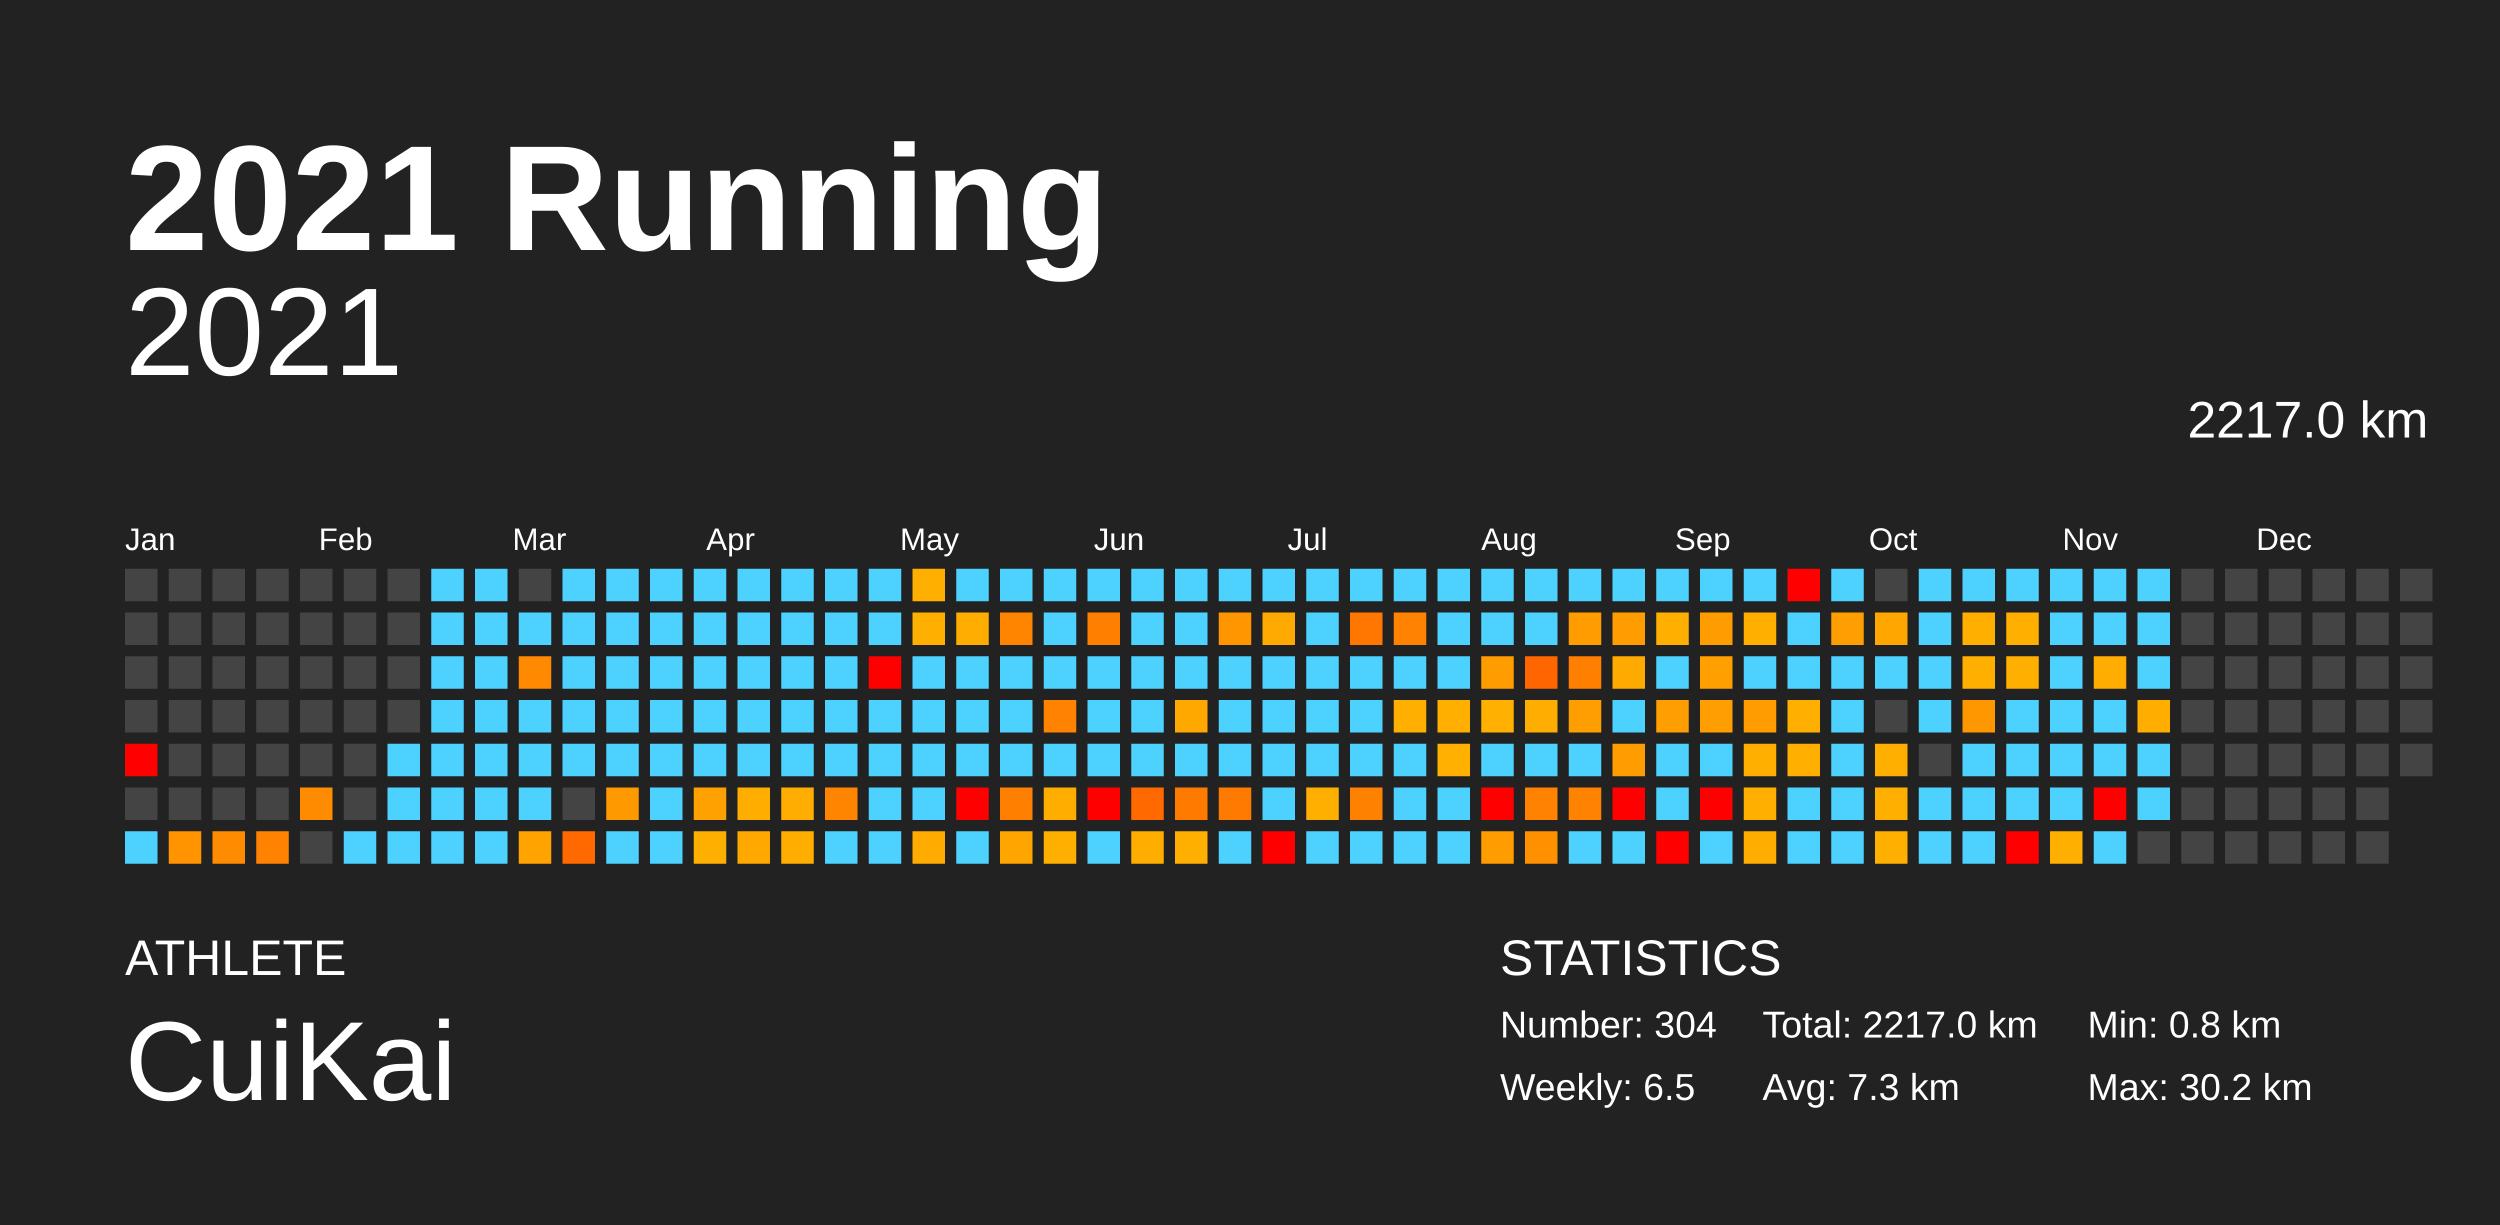
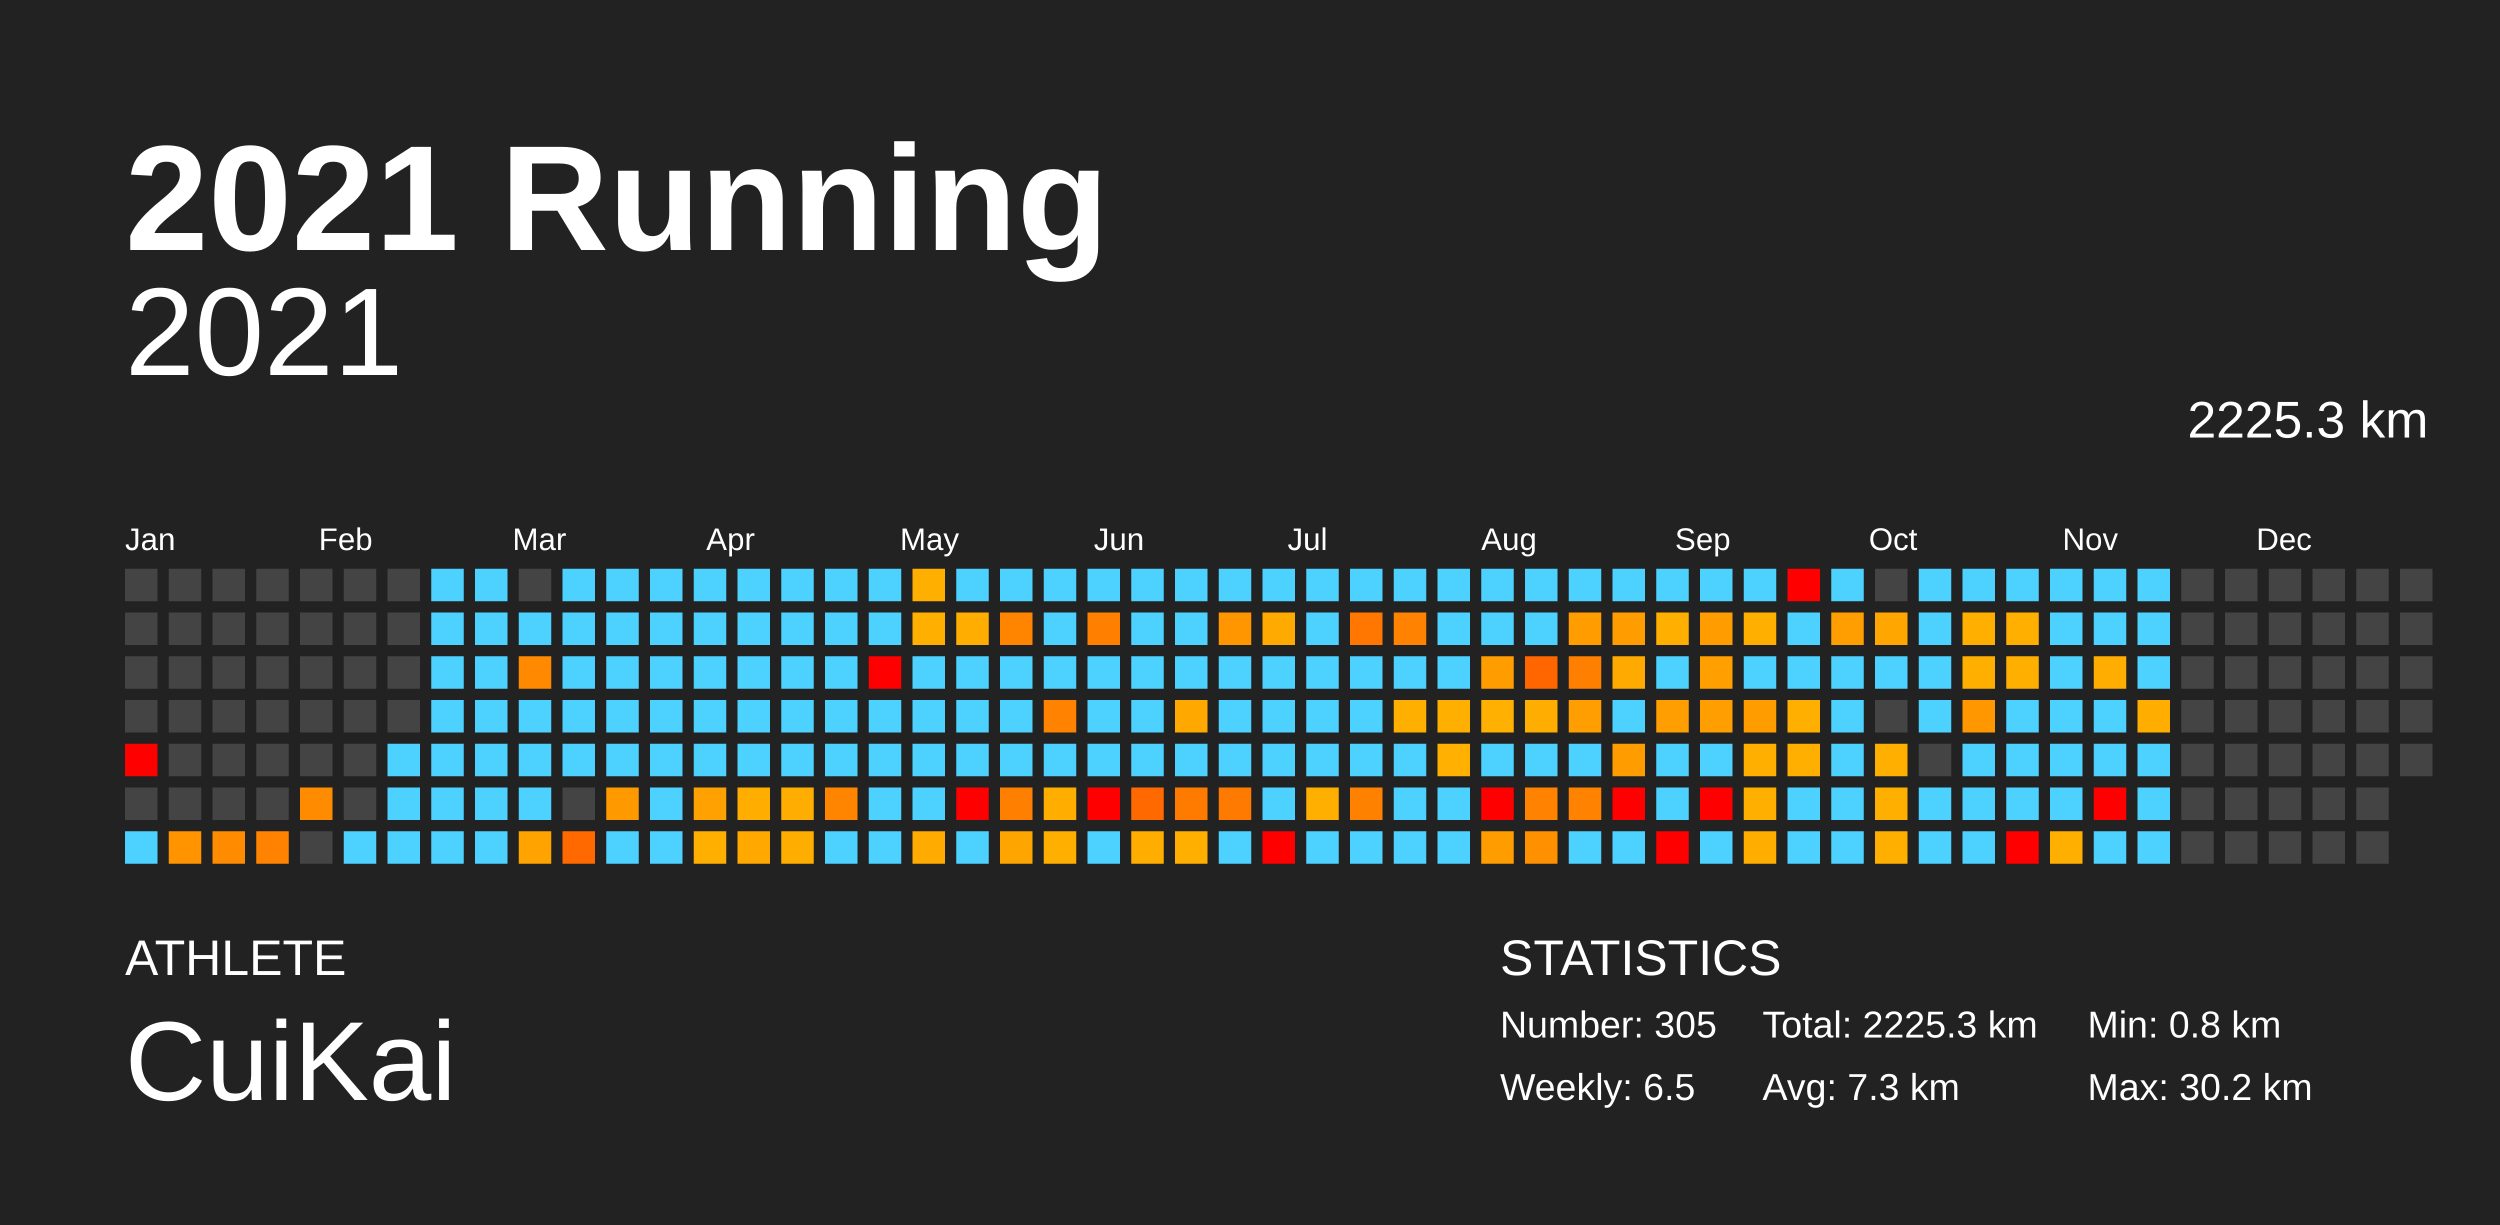
<svg xmlns="http://www.w3.org/2000/svg" baseProfile="full" height="98mm" version="1.1" viewBox="0,0,200,98" width="200mm">
  <defs />
  <rect fill="#222222" height="98" width="200" x="0" y="0" />
  <text fill="#FFFFFF" style="font-size:12px; font-family:Arial; font-weight:bold;" x="10" y="20">2021 Running</text>
  <text fill="#FFFFFF" style="font-size:4px; font-family:Arial" x="10" y="78">ATHLETE</text>
  <text fill="#FFFFFF" style="font-size:9px; font-family:Arial" x="10" y="88">CuiKai</text>
  <text fill="#FFFFFF" style="font-size:4px; font-family:Arial" x="120" y="78">STATISTICS</text>
-   <text fill="#FFFFFF" style="font-size:3px; font-family:Arial" x="120" y="83">Number: 304</text>
+   <text fill="#FFFFFF" style="font-size:3px; font-family:Arial" x="120" y="83">Number: 305</text>
  <text fill="#FFFFFF" style="font-size:3px; font-family:Arial" x="120" y="88">Weekly: 6.5</text>
-   <text fill="#FFFFFF" style="font-size:3px; font-family:Arial" x="141" y="83">Total: 2217.0 km</text>
+   <text fill="#FFFFFF" style="font-size:3px; font-family:Arial" x="141" y="83">Total: 2225.3 km</text>
  <text fill="#FFFFFF" style="font-size:3px; font-family:Arial" x="141" y="88">Avg: 7.3 km</text>
  <text fill="#FFFFFF" style="font-size:3px; font-family:Arial" x="167" y="83">Min: 0.8 km</text>
  <text fill="#FFFFFF" style="font-size:3px; font-family:Arial" x="167" y="88">Max: 30.2 km</text>
  <text alignment-baseline="hanging" fill="#FFFFFF" style="font-size:10.0px; font-family:Arial;" x="10" y="30">2021</text>
-   <text alignment-baseline="hanging" fill="#FFFFFF" style="font-size:4.125px; font-family:Arial;" x="175" y="35">2217.0 km</text>
+   <text alignment-baseline="hanging" fill="#FFFFFF" style="font-size:4.125px; font-family:Arial;" x="175" y="35">2225.3 km</text>
  <text fill="#FFFFFF" style="font-size:2.5px; font-family:Arial" x="10.0" y="44">Jan</text>
  <text fill="#FFFFFF" style="font-size:2.5px; font-family:Arial" x="25.5" y="44">Feb</text>
  <text fill="#FFFFFF" style="font-size:2.5px; font-family:Arial" x="41.0" y="44">Mar</text>
  <text fill="#FFFFFF" style="font-size:2.5px; font-family:Arial" x="56.5" y="44">Apr</text>
  <text fill="#FFFFFF" style="font-size:2.5px; font-family:Arial" x="72.0" y="44">May</text>
  <text fill="#FFFFFF" style="font-size:2.5px; font-family:Arial" x="87.5" y="44">Jun</text>
  <text fill="#FFFFFF" style="font-size:2.5px; font-family:Arial" x="103.0" y="44">Jul</text>
  <text fill="#FFFFFF" style="font-size:2.5px; font-family:Arial" x="118.5" y="44">Aug</text>
  <text fill="#FFFFFF" style="font-size:2.5px; font-family:Arial" x="134.0" y="44">Sep</text>
  <text fill="#FFFFFF" style="font-size:2.5px; font-family:Arial" x="149.5" y="44">Oct</text>
  <text fill="#FFFFFF" style="font-size:2.5px; font-family:Arial" x="165.0" y="44">Nov</text>
  <text fill="#FFFFFF" style="font-size:2.5px; font-family:Arial" x="180.5" y="44">Dec</text>
  <rect fill="#444444" height="2.6" width="2.6" x="10.0" y="45.5" />
  <rect fill="#444444" height="2.6" width="2.6" x="10.0" y="49.0" />
  <rect fill="#444444" height="2.6" width="2.6" x="10.0" y="52.5" />
  <rect fill="#444444" height="2.6" width="2.6" x="10.0" y="56.0" />
  <rect fill="red" height="2.6" width="2.6" x="10.0" y="59.5" />
  <rect fill="#444444" height="2.6" width="2.6" x="10.0" y="63.0" />
  <rect fill="#4dd2ff" height="2.6" width="2.6" x="10.0" y="66.5" />
  <rect fill="#444444" height="2.6" width="2.6" x="13.5" y="45.5" />
  <rect fill="#444444" height="2.6" width="2.6" x="13.5" y="49.0" />
  <rect fill="#444444" height="2.6" width="2.6" x="13.5" y="52.5" />
  <rect fill="#444444" height="2.6" width="2.6" x="13.5" y="56.0" />
  <rect fill="#444444" height="2.6" width="2.6" x="13.5" y="59.5" />
  <rect fill="#444444" height="2.6" width="2.6" x="13.5" y="63.0" />
  <rect fill="#ff9400" height="2.6" width="2.6" x="13.5" y="66.5" />
  <rect fill="#444444" height="2.6" width="2.6" x="17.0" y="45.5" />
  <rect fill="#444444" height="2.6" width="2.6" x="17.0" y="49.0" />
  <rect fill="#444444" height="2.6" width="2.6" x="17.0" y="52.5" />
  <rect fill="#444444" height="2.6" width="2.6" x="17.0" y="56.0" />
  <rect fill="#444444" height="2.6" width="2.6" x="17.0" y="59.5" />
  <rect fill="#444444" height="2.6" width="2.6" x="17.0" y="63.0" />
  <rect fill="#ff8c00" height="2.6" width="2.6" x="17.0" y="66.5" />
  <rect fill="#444444" height="2.6" width="2.6" x="20.5" y="45.5" />
  <rect fill="#444444" height="2.6" width="2.6" x="20.5" y="49.0" />
  <rect fill="#444444" height="2.6" width="2.6" x="20.5" y="52.5" />
  <rect fill="#444444" height="2.6" width="2.6" x="20.5" y="56.0" />
  <rect fill="#444444" height="2.6" width="2.6" x="20.5" y="59.5" />
  <rect fill="#444444" height="2.6" width="2.6" x="20.5" y="63.0" />
  <rect fill="#ff8300" height="2.6" width="2.6" x="20.5" y="66.5" />
  <rect fill="#444444" height="2.6" width="2.6" x="24.0" y="45.5" />
  <rect fill="#444444" height="2.6" width="2.6" x="24.0" y="49.0" />
  <rect fill="#444444" height="2.6" width="2.6" x="24.0" y="52.5" />
  <rect fill="#444444" height="2.6" width="2.6" x="24.0" y="56.0" />
  <rect fill="#444444" height="2.6" width="2.6" x="24.0" y="59.5" />
  <rect fill="#ff8c00" height="2.6" width="2.6" x="24.0" y="63.0" />
  <rect fill="#444444" height="2.6" width="2.6" x="24.0" y="66.5" />
  <rect fill="#444444" height="2.6" width="2.6" x="27.5" y="45.5" />
  <rect fill="#444444" height="2.6" width="2.6" x="27.5" y="49.0" />
  <rect fill="#444444" height="2.6" width="2.6" x="27.5" y="52.5" />
  <rect fill="#444444" height="2.6" width="2.6" x="27.5" y="56.0" />
  <rect fill="#444444" height="2.6" width="2.6" x="27.5" y="59.5" />
  <rect fill="#444444" height="2.6" width="2.6" x="27.5" y="63.0" />
  <rect fill="#4dd2ff" height="2.6" width="2.6" x="27.5" y="66.5" />
  <rect fill="#444444" height="2.6" width="2.6" x="31.0" y="45.5" />
  <rect fill="#444444" height="2.6" width="2.6" x="31.0" y="49.0" />
  <rect fill="#444444" height="2.6" width="2.6" x="31.0" y="52.5" />
  <rect fill="#444444" height="2.6" width="2.6" x="31.0" y="56.0" />
  <rect fill="#4dd2ff" height="2.6" width="2.6" x="31.0" y="59.5" />
  <rect fill="#4dd2ff" height="2.6" width="2.6" x="31.0" y="63.0" />
  <rect fill="#4dd2ff" height="2.6" width="2.6" x="31.0" y="66.5" />
  <rect fill="#4dd2ff" height="2.6" width="2.6" x="34.5" y="45.5" />
  <rect fill="#4dd2ff" height="2.6" width="2.6" x="34.5" y="49.0" />
  <rect fill="#4dd2ff" height="2.6" width="2.6" x="34.5" y="52.5" />
  <rect fill="#4dd2ff" height="2.6" width="2.6" x="34.5" y="56.0" />
  <rect fill="#4dd2ff" height="2.6" width="2.6" x="34.5" y="59.5" />
  <rect fill="#4dd2ff" height="2.6" width="2.6" x="34.5" y="63.0" />
  <rect fill="#4dd2ff" height="2.6" width="2.6" x="34.5" y="66.5" />
  <rect fill="#4dd2ff" height="2.6" width="2.6" x="38.0" y="45.5" />
  <rect fill="#4dd2ff" height="2.6" width="2.6" x="38.0" y="49.0" />
  <rect fill="#4dd2ff" height="2.6" width="2.6" x="38.0" y="52.5" />
  <rect fill="#4dd2ff" height="2.6" width="2.6" x="38.0" y="56.0" />
  <rect fill="#4dd2ff" height="2.6" width="2.6" x="38.0" y="59.5" />
  <rect fill="#4dd2ff" height="2.6" width="2.6" x="38.0" y="63.0" />
  <rect fill="#4dd2ff" height="2.6" width="2.6" x="38.0" y="66.5" />
  <rect fill="#444444" height="2.6" width="2.6" x="41.5" y="45.5" />
  <rect fill="#4dd2ff" height="2.6" width="2.6" x="41.5" y="49.0" />
  <rect fill="#ff8900" height="2.6" width="2.6" x="41.5" y="52.5" />
  <rect fill="#4dd2ff" height="2.6" width="2.6" x="41.5" y="56.0" />
  <rect fill="#4dd2ff" height="2.6" width="2.6" x="41.5" y="59.5" />
  <rect fill="#4dd2ff" height="2.6" width="2.6" x="41.5" y="63.0" />
  <rect fill="#ffa300" height="2.6" width="2.6" x="41.5" y="66.5" />
  <rect fill="#4dd2ff" height="2.6" width="2.6" x="45.0" y="45.5" />
  <rect fill="#4dd2ff" height="2.6" width="2.6" x="45.0" y="49.0" />
  <rect fill="#4dd2ff" height="2.6" width="2.6" x="45.0" y="52.5" />
  <rect fill="#4dd2ff" height="2.6" width="2.6" x="45.0" y="56.0" />
  <rect fill="#4dd2ff" height="2.6" width="2.6" x="45.0" y="59.5" />
  <rect fill="#444444" height="2.6" width="2.6" x="45.0" y="63.0" />
  <rect fill="#ff6900" height="2.6" width="2.6" x="45.0" y="66.5" />
  <rect fill="#4dd2ff" height="2.6" width="2.6" x="48.5" y="45.5" />
  <rect fill="#4dd2ff" height="2.6" width="2.6" x="48.5" y="49.0" />
  <rect fill="#4dd2ff" height="2.6" width="2.6" x="48.5" y="52.5" />
  <rect fill="#4dd2ff" height="2.6" width="2.6" x="48.5" y="56.0" />
  <rect fill="#4dd2ff" height="2.6" width="2.6" x="48.5" y="59.5" />
  <rect fill="#ff9900" height="2.6" width="2.6" x="48.5" y="63.0" />
  <rect fill="#4dd2ff" height="2.6" width="2.6" x="48.5" y="66.5" />
  <rect fill="#4dd2ff" height="2.6" width="2.6" x="52.0" y="45.5" />
  <rect fill="#4dd2ff" height="2.6" width="2.6" x="52.0" y="49.0" />
  <rect fill="#4dd2ff" height="2.6" width="2.6" x="52.0" y="52.5" />
  <rect fill="#4dd2ff" height="2.6" width="2.6" x="52.0" y="56.0" />
  <rect fill="#4dd2ff" height="2.6" width="2.6" x="52.0" y="59.5" />
  <rect fill="#4dd2ff" height="2.6" width="2.6" x="52.0" y="63.0" />
  <rect fill="#4dd2ff" height="2.6" width="2.6" x="52.0" y="66.5" />
  <rect fill="#4dd2ff" height="2.6" width="2.6" x="55.5" y="45.5" />
  <rect fill="#4dd2ff" height="2.6" width="2.6" x="55.5" y="49.0" />
  <rect fill="#4dd2ff" height="2.6" width="2.6" x="55.5" y="52.5" />
  <rect fill="#4dd2ff" height="2.6" width="2.6" x="55.5" y="56.0" />
  <rect fill="#4dd2ff" height="2.6" width="2.6" x="55.5" y="59.5" />
  <rect fill="#ffa100" height="2.6" width="2.6" x="55.5" y="63.0" />
  <rect fill="#ffaf00" height="2.6" width="2.6" x="55.5" y="66.5" />
  <rect fill="#4dd2ff" height="2.6" width="2.6" x="59.0" y="45.5" />
  <rect fill="#4dd2ff" height="2.6" width="2.6" x="59.0" y="49.0" />
  <rect fill="#4dd2ff" height="2.6" width="2.6" x="59.0" y="52.5" />
  <rect fill="#4dd2ff" height="2.6" width="2.6" x="59.0" y="56.0" />
  <rect fill="#4dd2ff" height="2.6" width="2.6" x="59.0" y="59.5" />
  <rect fill="#ffae00" height="2.6" width="2.6" x="59.0" y="63.0" />
  <rect fill="#ffa900" height="2.6" width="2.6" x="59.0" y="66.5" />
  <rect fill="#4dd2ff" height="2.6" width="2.6" x="62.5" y="45.5" />
  <rect fill="#4dd2ff" height="2.6" width="2.6" x="62.5" y="49.0" />
  <rect fill="#4dd2ff" height="2.6" width="2.6" x="62.5" y="52.5" />
  <rect fill="#4dd2ff" height="2.6" width="2.6" x="62.5" y="56.0" />
  <rect fill="#4dd2ff" height="2.6" width="2.6" x="62.5" y="59.5" />
  <rect fill="#ffad00" height="2.6" width="2.6" x="62.5" y="63.0" />
  <rect fill="#ffae00" height="2.6" width="2.6" x="62.5" y="66.5" />
  <rect fill="#4dd2ff" height="2.6" width="2.6" x="66.0" y="45.5" />
  <rect fill="#4dd2ff" height="2.6" width="2.6" x="66.0" y="49.0" />
  <rect fill="#4dd2ff" height="2.6" width="2.6" x="66.0" y="52.5" />
  <rect fill="#4dd2ff" height="2.6" width="2.6" x="66.0" y="56.0" />
  <rect fill="#4dd2ff" height="2.6" width="2.6" x="66.0" y="59.5" />
  <rect fill="#ff8500" height="2.6" width="2.6" x="66.0" y="63.0" />
  <rect fill="#4dd2ff" height="2.6" width="2.6" x="66.0" y="66.5" />
  <rect fill="#4dd2ff" height="2.6" width="2.6" x="69.5" y="45.5" />
  <rect fill="#4dd2ff" height="2.6" width="2.6" x="69.5" y="49.0" />
  <rect fill="red" height="2.6" width="2.6" x="69.5" y="52.5" />
  <rect fill="#4dd2ff" height="2.6" width="2.6" x="69.5" y="56.0" />
  <rect fill="#4dd2ff" height="2.6" width="2.6" x="69.5" y="59.5" />
  <rect fill="#4dd2ff" height="2.6" width="2.6" x="69.5" y="63.0" />
  <rect fill="#4dd2ff" height="2.6" width="2.6" x="69.5" y="66.5" />
  <rect fill="#ffaf00" height="2.6" width="2.6" x="73.0" y="45.5" />
  <rect fill="#ffaf00" height="2.6" width="2.6" x="73.0" y="49.0" />
  <rect fill="#4dd2ff" height="2.6" width="2.6" x="73.0" y="52.5" />
  <rect fill="#4dd2ff" height="2.6" width="2.6" x="73.0" y="56.0" />
  <rect fill="#4dd2ff" height="2.6" width="2.6" x="73.0" y="59.5" />
  <rect fill="#4dd2ff" height="2.6" width="2.6" x="73.0" y="63.0" />
  <rect fill="#ffab00" height="2.6" width="2.6" x="73.0" y="66.5" />
  <rect fill="#4dd2ff" height="2.6" width="2.6" x="76.5" y="45.5" />
  <rect fill="#ffad00" height="2.6" width="2.6" x="76.5" y="49.0" />
  <rect fill="#4dd2ff" height="2.6" width="2.6" x="76.5" y="52.5" />
  <rect fill="#4dd2ff" height="2.6" width="2.6" x="76.5" y="56.0" />
  <rect fill="#4dd2ff" height="2.6" width="2.6" x="76.5" y="59.5" />
  <rect fill="red" height="2.6" width="2.6" x="76.5" y="63.0" />
  <rect fill="#4dd2ff" height="2.6" width="2.6" x="76.5" y="66.5" />
  <rect fill="#4dd2ff" height="2.6" width="2.6" x="80.0" y="45.5" />
  <rect fill="#ff8400" height="2.6" width="2.6" x="80.0" y="49.0" />
  <rect fill="#4dd2ff" height="2.6" width="2.6" x="80.0" y="52.5" />
  <rect fill="#4dd2ff" height="2.6" width="2.6" x="80.0" y="56.0" />
  <rect fill="#4dd2ff" height="2.6" width="2.6" x="80.0" y="59.5" />
  <rect fill="#ff8000" height="2.6" width="2.6" x="80.0" y="63.0" />
  <rect fill="#ffa500" height="2.6" width="2.6" x="80.0" y="66.5" />
  <rect fill="#4dd2ff" height="2.6" width="2.6" x="83.5" y="45.5" />
  <rect fill="#4dd2ff" height="2.6" width="2.6" x="83.5" y="49.0" />
  <rect fill="#4dd2ff" height="2.6" width="2.6" x="83.5" y="52.5" />
  <rect fill="#ff8200" height="2.6" width="2.6" x="83.5" y="56.0" />
  <rect fill="#4dd2ff" height="2.6" width="2.6" x="83.5" y="59.5" />
  <rect fill="#ffae00" height="2.6" width="2.6" x="83.5" y="63.0" />
  <rect fill="#ffaf00" height="2.6" width="2.6" x="83.5" y="66.5" />
  <rect fill="#4dd2ff" height="2.6" width="2.6" x="87.0" y="45.5" />
  <rect fill="#ff8000" height="2.6" width="2.6" x="87.0" y="49.0" />
  <rect fill="#4dd2ff" height="2.6" width="2.6" x="87.0" y="52.5" />
  <rect fill="#4dd2ff" height="2.6" width="2.6" x="87.0" y="56.0" />
  <rect fill="#4dd2ff" height="2.6" width="2.6" x="87.0" y="59.5" />
  <rect fill="red" height="2.6" width="2.6" x="87.0" y="63.0" />
  <rect fill="#4dd2ff" height="2.6" width="2.6" x="87.0" y="66.5" />
  <rect fill="#4dd2ff" height="2.6" width="2.6" x="90.5" y="45.5" />
  <rect fill="#4dd2ff" height="2.6" width="2.6" x="90.5" y="49.0" />
  <rect fill="#4dd2ff" height="2.6" width="2.6" x="90.5" y="52.5" />
  <rect fill="#4dd2ff" height="2.6" width="2.6" x="90.5" y="56.0" />
  <rect fill="#4dd2ff" height="2.6" width="2.6" x="90.5" y="59.5" />
  <rect fill="#ff6900" height="2.6" width="2.6" x="90.5" y="63.0" />
  <rect fill="#ffae00" height="2.6" width="2.6" x="90.5" y="66.5" />
  <rect fill="#4dd2ff" height="2.6" width="2.6" x="94.0" y="45.5" />
  <rect fill="#4dd2ff" height="2.6" width="2.6" x="94.0" y="49.0" />
  <rect fill="#4dd2ff" height="2.6" width="2.6" x="94.0" y="52.5" />
  <rect fill="#ffa900" height="2.6" width="2.6" x="94.0" y="56.0" />
  <rect fill="#4dd2ff" height="2.6" width="2.6" x="94.0" y="59.5" />
  <rect fill="#ff7b00" height="2.6" width="2.6" x="94.0" y="63.0" />
  <rect fill="#ffaf00" height="2.6" width="2.6" x="94.0" y="66.5" />
  <rect fill="#4dd2ff" height="2.6" width="2.6" x="97.5" y="45.5" />
  <rect fill="#ff9600" height="2.6" width="2.6" x="97.5" y="49.0" />
  <rect fill="#4dd2ff" height="2.6" width="2.6" x="97.5" y="52.5" />
  <rect fill="#4dd2ff" height="2.6" width="2.6" x="97.5" y="56.0" />
  <rect fill="#4dd2ff" height="2.6" width="2.6" x="97.5" y="59.5" />
  <rect fill="#ff7a00" height="2.6" width="2.6" x="97.5" y="63.0" />
  <rect fill="#4dd2ff" height="2.6" width="2.6" x="97.5" y="66.5" />
  <rect fill="#4dd2ff" height="2.6" width="2.6" x="101.0" y="45.5" />
  <rect fill="#ffaa00" height="2.6" width="2.6" x="101.0" y="49.0" />
  <rect fill="#4dd2ff" height="2.6" width="2.6" x="101.0" y="52.5" />
  <rect fill="#4dd2ff" height="2.6" width="2.6" x="101.0" y="56.0" />
  <rect fill="#4dd2ff" height="2.6" width="2.6" x="101.0" y="59.5" />
  <rect fill="#4dd2ff" height="2.6" width="2.6" x="101.0" y="63.0" />
  <rect fill="red" height="2.6" width="2.6" x="101.0" y="66.5" />
  <rect fill="#4dd2ff" height="2.6" width="2.6" x="104.5" y="45.5" />
  <rect fill="#4dd2ff" height="2.6" width="2.6" x="104.5" y="49.0" />
  <rect fill="#4dd2ff" height="2.6" width="2.6" x="104.5" y="52.5" />
  <rect fill="#4dd2ff" height="2.6" width="2.6" x="104.5" y="56.0" />
  <rect fill="#4dd2ff" height="2.6" width="2.6" x="104.5" y="59.5" />
  <rect fill="#ffaf00" height="2.6" width="2.6" x="104.5" y="63.0" />
  <rect fill="#4dd2ff" height="2.6" width="2.6" x="104.5" y="66.5" />
  <rect fill="#4dd2ff" height="2.6" width="2.6" x="108.0" y="45.5" />
  <rect fill="#ff7600" height="2.6" width="2.6" x="108.0" y="49.0" />
  <rect fill="#4dd2ff" height="2.6" width="2.6" x="108.0" y="52.5" />
  <rect fill="#4dd2ff" height="2.6" width="2.6" x="108.0" y="56.0" />
  <rect fill="#4dd2ff" height="2.6" width="2.6" x="108.0" y="59.5" />
  <rect fill="#ff8100" height="2.6" width="2.6" x="108.0" y="63.0" />
  <rect fill="#4dd2ff" height="2.6" width="2.6" x="108.0" y="66.5" />
  <rect fill="#4dd2ff" height="2.6" width="2.6" x="111.5" y="45.5" />
  <rect fill="#ff8200" height="2.6" width="2.6" x="111.5" y="49.0" />
  <rect fill="#4dd2ff" height="2.6" width="2.6" x="111.5" y="52.5" />
  <rect fill="#ffaf00" height="2.6" width="2.6" x="111.5" y="56.0" />
  <rect fill="#4dd2ff" height="2.6" width="2.6" x="111.5" y="59.5" />
  <rect fill="#4dd2ff" height="2.6" width="2.6" x="111.5" y="63.0" />
  <rect fill="#4dd2ff" height="2.6" width="2.6" x="111.5" y="66.5" />
  <rect fill="#4dd2ff" height="2.6" width="2.6" x="115.0" y="45.5" />
  <rect fill="#4dd2ff" height="2.6" width="2.6" x="115.0" y="49.0" />
  <rect fill="#4dd2ff" height="2.6" width="2.6" x="115.0" y="52.5" />
  <rect fill="#ffaf00" height="2.6" width="2.6" x="115.0" y="56.0" />
  <rect fill="#ffb000" height="2.6" width="2.6" x="115.0" y="59.5" />
  <rect fill="#4dd2ff" height="2.6" width="2.6" x="115.0" y="63.0" />
  <rect fill="#4dd2ff" height="2.6" width="2.6" x="115.0" y="66.5" />
  <rect fill="#4dd2ff" height="2.6" width="2.6" x="118.5" y="45.5" />
  <rect fill="#4dd2ff" height="2.6" width="2.6" x="118.5" y="49.0" />
  <rect fill="#ff9d00" height="2.6" width="2.6" x="118.5" y="52.5" />
  <rect fill="#ffb000" height="2.6" width="2.6" x="118.5" y="56.0" />
  <rect fill="#4dd2ff" height="2.6" width="2.6" x="118.5" y="59.5" />
  <rect fill="red" height="2.6" width="2.6" x="118.5" y="63.0" />
  <rect fill="#ff9c00" height="2.6" width="2.6" x="118.5" y="66.5" />
  <rect fill="#4dd2ff" height="2.6" width="2.6" x="122.0" y="45.5" />
  <rect fill="#4dd2ff" height="2.6" width="2.6" x="122.0" y="49.0" />
  <rect fill="#ff6600" height="2.6" width="2.6" x="122.0" y="52.5" />
  <rect fill="#ffad00" height="2.6" width="2.6" x="122.0" y="56.0" />
  <rect fill="#4dd2ff" height="2.6" width="2.6" x="122.0" y="59.5" />
  <rect fill="#ff8200" height="2.6" width="2.6" x="122.0" y="63.0" />
  <rect fill="#ff9000" height="2.6" width="2.6" x="122.0" y="66.5" />
  <rect fill="#4dd2ff" height="2.6" width="2.6" x="125.5" y="45.5" />
  <rect fill="#ff9c00" height="2.6" width="2.6" x="125.5" y="49.0" />
  <rect fill="#ff8000" height="2.6" width="2.6" x="125.5" y="52.5" />
  <rect fill="#ff9e00" height="2.6" width="2.6" x="125.5" y="56.0" />
  <rect fill="#4dd2ff" height="2.6" width="2.6" x="125.5" y="59.5" />
  <rect fill="#ff8200" height="2.6" width="2.6" x="125.5" y="63.0" />
  <rect fill="#4dd2ff" height="2.6" width="2.6" x="125.5" y="66.5" />
  <rect fill="#4dd2ff" height="2.6" width="2.6" x="129.0" y="45.5" />
  <rect fill="#ff9d00" height="2.6" width="2.6" x="129.0" y="49.0" />
  <rect fill="#ffaa00" height="2.6" width="2.6" x="129.0" y="52.5" />
  <rect fill="#4dd2ff" height="2.6" width="2.6" x="129.0" y="56.0" />
  <rect fill="#ff9d00" height="2.6" width="2.6" x="129.0" y="59.5" />
  <rect fill="red" height="2.6" width="2.6" x="129.0" y="63.0" />
  <rect fill="#4dd2ff" height="2.6" width="2.6" x="129.0" y="66.5" />
  <rect fill="#4dd2ff" height="2.6" width="2.6" x="132.5" y="45.5" />
  <rect fill="#ffaf00" height="2.6" width="2.6" x="132.5" y="49.0" />
  <rect fill="#4dd2ff" height="2.6" width="2.6" x="132.5" y="52.5" />
  <rect fill="#ff9e00" height="2.6" width="2.6" x="132.5" y="56.0" />
  <rect fill="#4dd2ff" height="2.6" width="2.6" x="132.5" y="59.5" />
  <rect fill="#4dd2ff" height="2.6" width="2.6" x="132.5" y="63.0" />
  <rect fill="red" height="2.6" width="2.6" x="132.5" y="66.5" />
  <rect fill="#4dd2ff" height="2.6" width="2.6" x="136.0" y="45.5" />
  <rect fill="#ff9d00" height="2.6" width="2.6" x="136.0" y="49.0" />
  <rect fill="#ffa000" height="2.6" width="2.6" x="136.0" y="52.5" />
  <rect fill="#ff9e00" height="2.6" width="2.6" x="136.0" y="56.0" />
  <rect fill="#4dd2ff" height="2.6" width="2.6" x="136.0" y="59.5" />
  <rect fill="red" height="2.6" width="2.6" x="136.0" y="63.0" />
  <rect fill="#4dd2ff" height="2.6" width="2.6" x="136.0" y="66.5" />
  <rect fill="#4dd2ff" height="2.6" width="2.6" x="139.5" y="45.5" />
  <rect fill="#ffaf00" height="2.6" width="2.6" x="139.5" y="49.0" />
  <rect fill="#4dd2ff" height="2.6" width="2.6" x="139.5" y="52.5" />
  <rect fill="#ff9d00" height="2.6" width="2.6" x="139.5" y="56.0" />
  <rect fill="#ffaf00" height="2.6" width="2.6" x="139.5" y="59.5" />
  <rect fill="#ffaf00" height="2.6" width="2.6" x="139.5" y="63.0" />
  <rect fill="#ffae00" height="2.6" width="2.6" x="139.5" y="66.5" />
  <rect fill="red" height="2.6" width="2.6" x="143.0" y="45.5" />
  <rect fill="#4dd2ff" height="2.6" width="2.6" x="143.0" y="49.0" />
  <rect fill="#4dd2ff" height="2.6" width="2.6" x="143.0" y="52.5" />
  <rect fill="#ffaf00" height="2.6" width="2.6" x="143.0" y="56.0" />
  <rect fill="#ffaf00" height="2.6" width="2.6" x="143.0" y="59.5" />
  <rect fill="#4dd2ff" height="2.6" width="2.6" x="143.0" y="63.0" />
  <rect fill="#4dd2ff" height="2.6" width="2.6" x="143.0" y="66.5" />
  <rect fill="#4dd2ff" height="2.6" width="2.6" x="146.5" y="45.5" />
  <rect fill="#ff9e00" height="2.6" width="2.6" x="146.5" y="49.0" />
  <rect fill="#4dd2ff" height="2.6" width="2.6" x="146.5" y="52.5" />
  <rect fill="#4dd2ff" height="2.6" width="2.6" x="146.5" y="56.0" />
  <rect fill="#4dd2ff" height="2.6" width="2.6" x="146.5" y="59.5" />
  <rect fill="#4dd2ff" height="2.6" width="2.6" x="146.5" y="63.0" />
  <rect fill="#4dd2ff" height="2.6" width="2.6" x="146.5" y="66.5" />
  <rect fill="#444444" height="2.6" width="2.6" x="150.0" y="45.5" />
  <rect fill="#ffa600" height="2.6" width="2.6" x="150.0" y="49.0" />
  <rect fill="#4dd2ff" height="2.6" width="2.6" x="150.0" y="52.5" />
  <rect fill="#444444" height="2.6" width="2.6" x="150.0" y="56.0" />
  <rect fill="#ffaf00" height="2.6" width="2.6" x="150.0" y="59.5" />
  <rect fill="#ffaf00" height="2.6" width="2.6" x="150.0" y="63.0" />
  <rect fill="#ffaf00" height="2.6" width="2.6" x="150.0" y="66.5" />
  <rect fill="#4dd2ff" height="2.6" width="2.6" x="153.5" y="45.5" />
  <rect fill="#4dd2ff" height="2.6" width="2.6" x="153.5" y="49.0" />
  <rect fill="#4dd2ff" height="2.6" width="2.6" x="153.5" y="52.5" />
  <rect fill="#4dd2ff" height="2.6" width="2.6" x="153.5" y="56.0" />
  <rect fill="#444444" height="2.6" width="2.6" x="153.5" y="59.5" />
  <rect fill="#4dd2ff" height="2.6" width="2.6" x="153.5" y="63.0" />
  <rect fill="#4dd2ff" height="2.6" width="2.6" x="153.5" y="66.5" />
  <rect fill="#4dd2ff" height="2.6" width="2.6" x="157.0" y="45.5" />
  <rect fill="#ffaf00" height="2.6" width="2.6" x="157.0" y="49.0" />
  <rect fill="#ffaf00" height="2.6" width="2.6" x="157.0" y="52.5" />
  <rect fill="#ff9800" height="2.6" width="2.6" x="157.0" y="56.0" />
  <rect fill="#4dd2ff" height="2.6" width="2.6" x="157.0" y="59.5" />
  <rect fill="#4dd2ff" height="2.6" width="2.6" x="157.0" y="63.0" />
  <rect fill="#4dd2ff" height="2.6" width="2.6" x="157.0" y="66.5" />
  <rect fill="#4dd2ff" height="2.6" width="2.6" x="160.5" y="45.5" />
  <rect fill="#ffaf00" height="2.6" width="2.6" x="160.5" y="49.0" />
  <rect fill="#ffaf00" height="2.6" width="2.6" x="160.5" y="52.5" />
  <rect fill="#4dd2ff" height="2.6" width="2.6" x="160.5" y="56.0" />
  <rect fill="#4dd2ff" height="2.6" width="2.6" x="160.5" y="59.5" />
  <rect fill="#4dd2ff" height="2.6" width="2.6" x="160.5" y="63.0" />
  <rect fill="red" height="2.6" width="2.6" x="160.5" y="66.5" />
  <rect fill="#4dd2ff" height="2.6" width="2.6" x="164.0" y="45.5" />
  <rect fill="#4dd2ff" height="2.6" width="2.6" x="164.0" y="49.0" />
  <rect fill="#4dd2ff" height="2.6" width="2.6" x="164.0" y="52.5" />
  <rect fill="#4dd2ff" height="2.6" width="2.6" x="164.0" y="56.0" />
  <rect fill="#4dd2ff" height="2.6" width="2.6" x="164.0" y="59.5" />
  <rect fill="#4dd2ff" height="2.6" width="2.6" x="164.0" y="63.0" />
  <rect fill="#ffaf00" height="2.6" width="2.6" x="164.0" y="66.5" />
  <rect fill="#4dd2ff" height="2.6" width="2.6" x="167.5" y="45.5" />
  <rect fill="#4dd2ff" height="2.6" width="2.6" x="167.5" y="49.0" />
  <rect fill="#ffad00" height="2.6" width="2.6" x="167.5" y="52.5" />
  <rect fill="#4dd2ff" height="2.6" width="2.6" x="167.5" y="56.0" />
  <rect fill="#4dd2ff" height="2.6" width="2.6" x="167.5" y="59.5" />
  <rect fill="red" height="2.6" width="2.6" x="167.5" y="63.0" />
  <rect fill="#4dd2ff" height="2.6" width="2.6" x="167.5" y="66.5" />
  <rect fill="#4dd2ff" height="2.6" width="2.6" x="171.0" y="45.5" />
  <rect fill="#4dd2ff" height="2.6" width="2.6" x="171.0" y="49.0" />
  <rect fill="#4dd2ff" height="2.6" width="2.6" x="171.0" y="52.5" />
  <rect fill="#ffae00" height="2.6" width="2.6" x="171.0" y="56.0" />
  <rect fill="#4dd2ff" height="2.6" width="2.6" x="171.0" y="59.5" />
  <rect fill="#4dd2ff" height="2.6" width="2.6" x="171.0" y="63.0" />
-   <rect fill="#444444" height="2.6" width="2.6" x="171.0" y="66.5" />
+   <rect fill="#4dd2ff" height="2.6" width="2.6" x="171.0" y="66.5" />
  <rect fill="#444444" height="2.6" width="2.6" x="174.5" y="45.5" />
  <rect fill="#444444" height="2.6" width="2.6" x="174.5" y="49.0" />
  <rect fill="#444444" height="2.6" width="2.6" x="174.5" y="52.5" />
  <rect fill="#444444" height="2.6" width="2.6" x="174.5" y="56.0" />
  <rect fill="#444444" height="2.6" width="2.6" x="174.5" y="59.5" />
  <rect fill="#444444" height="2.6" width="2.6" x="174.5" y="63.0" />
  <rect fill="#444444" height="2.6" width="2.6" x="174.5" y="66.5" />
  <rect fill="#444444" height="2.6" width="2.6" x="178.0" y="45.5" />
  <rect fill="#444444" height="2.6" width="2.6" x="178.0" y="49.0" />
  <rect fill="#444444" height="2.6" width="2.6" x="178.0" y="52.5" />
  <rect fill="#444444" height="2.6" width="2.6" x="178.0" y="56.0" />
  <rect fill="#444444" height="2.6" width="2.6" x="178.0" y="59.5" />
  <rect fill="#444444" height="2.6" width="2.6" x="178.0" y="63.0" />
  <rect fill="#444444" height="2.6" width="2.6" x="178.0" y="66.5" />
  <rect fill="#444444" height="2.6" width="2.6" x="181.5" y="45.5" />
  <rect fill="#444444" height="2.6" width="2.6" x="181.5" y="49.0" />
  <rect fill="#444444" height="2.6" width="2.6" x="181.5" y="52.5" />
  <rect fill="#444444" height="2.6" width="2.6" x="181.5" y="56.0" />
  <rect fill="#444444" height="2.6" width="2.6" x="181.5" y="59.5" />
  <rect fill="#444444" height="2.6" width="2.6" x="181.5" y="63.0" />
  <rect fill="#444444" height="2.6" width="2.6" x="181.5" y="66.5" />
  <rect fill="#444444" height="2.6" width="2.6" x="185.0" y="45.5" />
  <rect fill="#444444" height="2.6" width="2.6" x="185.0" y="49.0" />
  <rect fill="#444444" height="2.6" width="2.6" x="185.0" y="52.5" />
  <rect fill="#444444" height="2.6" width="2.6" x="185.0" y="56.0" />
  <rect fill="#444444" height="2.6" width="2.6" x="185.0" y="59.5" />
  <rect fill="#444444" height="2.6" width="2.6" x="185.0" y="63.0" />
  <rect fill="#444444" height="2.6" width="2.6" x="185.0" y="66.5" />
  <rect fill="#444444" height="2.6" width="2.6" x="188.5" y="45.5" />
  <rect fill="#444444" height="2.6" width="2.6" x="188.5" y="49.0" />
  <rect fill="#444444" height="2.6" width="2.6" x="188.5" y="52.5" />
  <rect fill="#444444" height="2.6" width="2.6" x="188.5" y="56.0" />
  <rect fill="#444444" height="2.6" width="2.6" x="188.5" y="59.5" />
  <rect fill="#444444" height="2.6" width="2.6" x="188.5" y="63.0" />
  <rect fill="#444444" height="2.6" width="2.6" x="188.5" y="66.5" />
  <rect fill="#444444" height="2.6" width="2.6" x="192.0" y="45.5" />
  <rect fill="#444444" height="2.6" width="2.6" x="192.0" y="49.0" />
  <rect fill="#444444" height="2.6" width="2.6" x="192.0" y="52.5" />
  <rect fill="#444444" height="2.6" width="2.6" x="192.0" y="56.0" />
  <rect fill="#444444" height="2.6" width="2.6" x="192.0" y="59.5" />
</svg>
